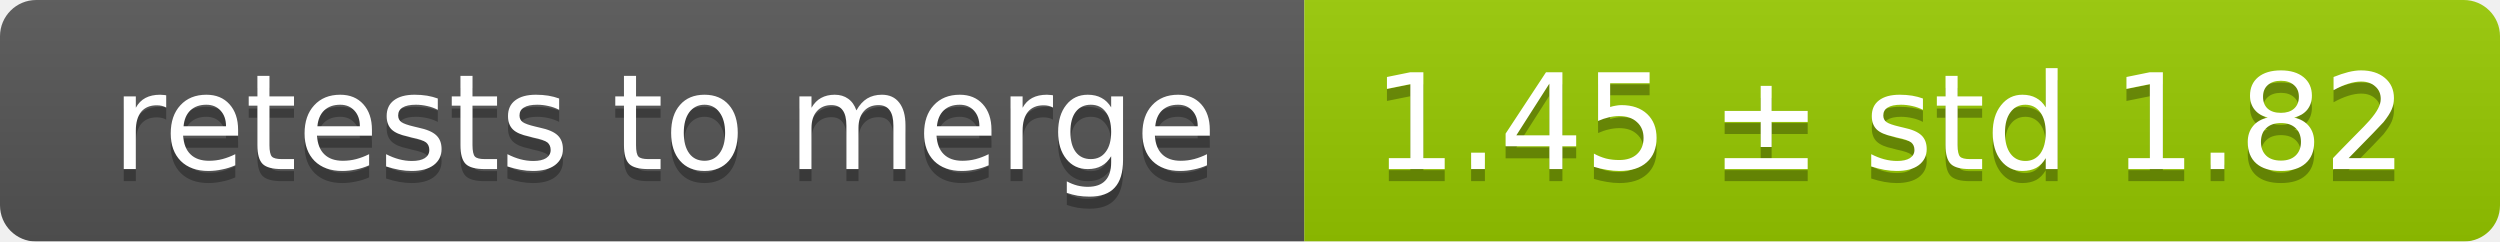
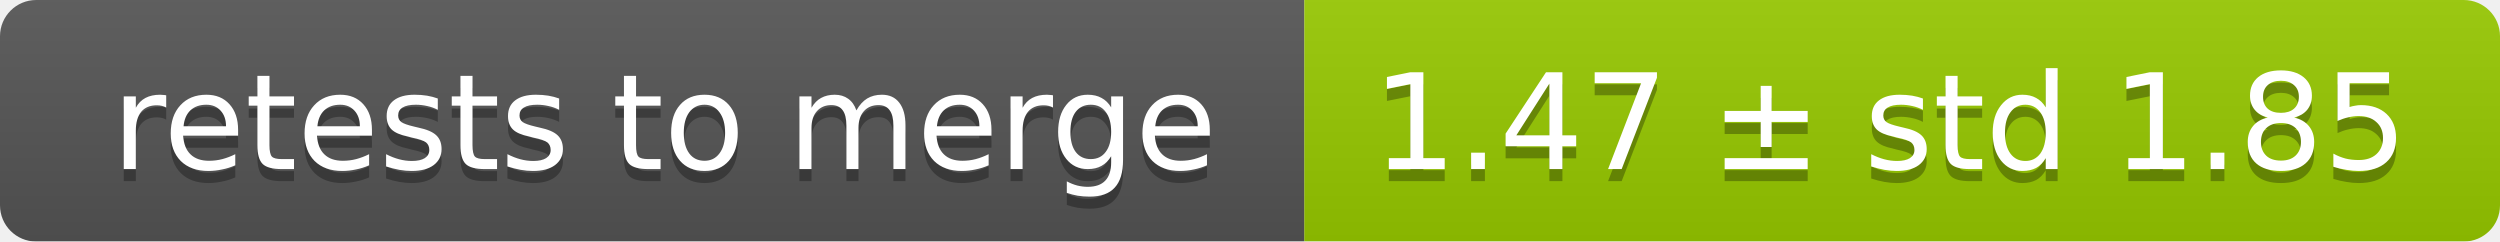
<svg xmlns="http://www.w3.org/2000/svg" width="207" height="20">
  <linearGradient id="smooth" x2="0" y2="100%">
    <stop offset="0" stop-color="#bbb" stop-opacity=".1" />
    <stop offset="1" stop-opacity=".1" />
  </linearGradient>
  <mask id="round">
    <rect width="207" height="20" rx="3" fill="#fff" />
  </mask>
  <g mask="url(#round)">
    <rect width="108" height="20" fill="#555" />
    <rect x="108" width="99" height="20" fill="#97ca00" />
    <rect width="207" height="20" fill="url(#smooth)" />
  </g>
  <g fill="#fff" text-anchor="middle" font-family="DejaVu Sans,Verdana,Geneva,sans-serif" font-size="11">
    <text x="55" y="15" fill="#010101" fill-opacity=".3">retests to merge</text>
    <text x="55" y="14">retests to merge</text>
-     <text x="156.5" y="15" fill="#010101" fill-opacity=".3">1.45 ± std 1.82</text>
-     <text x="156.5" y="14">1.45 ± std 1.82</text>
+     <text x="156.5" y="15" fill="#010101" fill-opacity=".3">1.47 ± std 1.85</text>
+     <text x="156.5" y="14">1.47 ± std 1.85</text>
  </g>
</svg>
